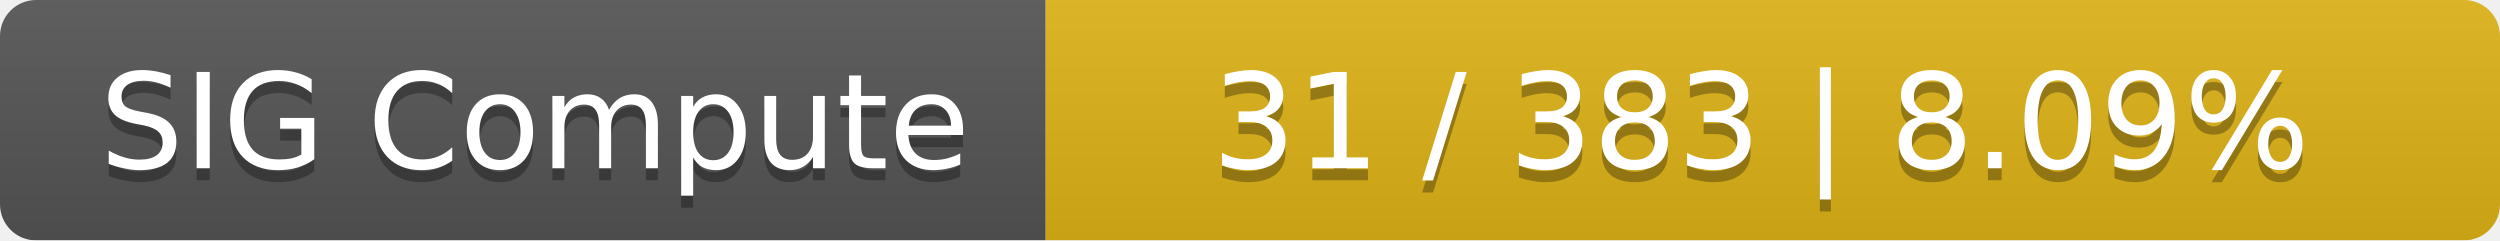
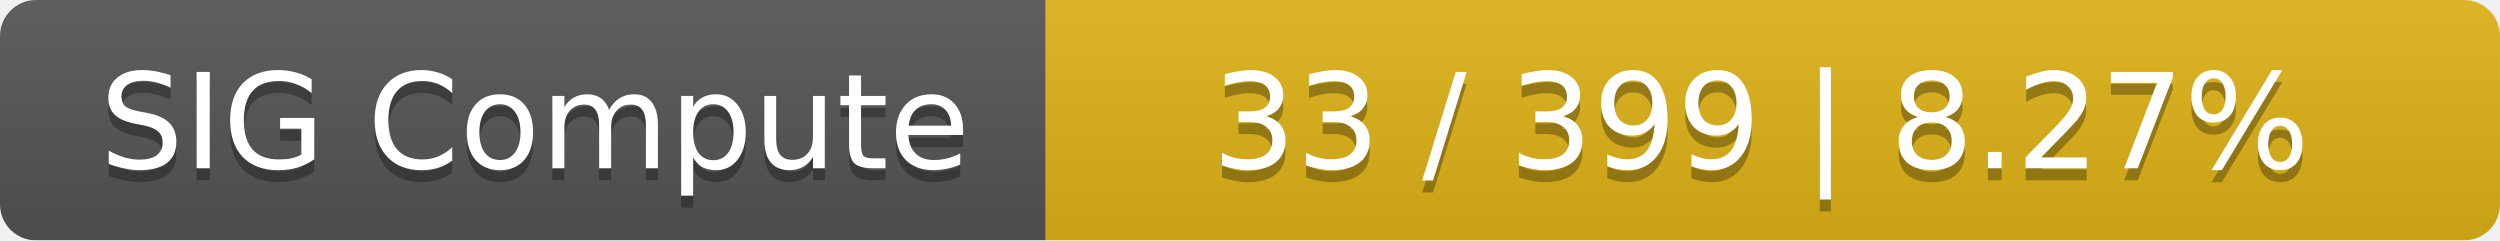
<svg xmlns="http://www.w3.org/2000/svg" width="208" height="20">
  <linearGradient id="smooth" x2="0" y2="100%">
    <stop offset="0" stop-color="#bbb" stop-opacity=".1" />
    <stop offset="1" stop-opacity=".1" />
  </linearGradient>
  <mask id="round">
    <rect width="208" height="20" rx="3" fill="#fff" />
  </mask>
  <g mask="url(#round)">
    <rect width="87" height="20" fill="#555" />
    <rect x="87" width="121" height="20" fill="#dfb317" />
    <rect width="208" height="20" fill="url(#smooth)" />
  </g>
  <g fill="#fff" text-anchor="middle" font-family="DejaVu Sans,Verdana,Geneva,sans-serif" font-size="11">
    <text x="44.5" y="15" fill="#010101" fill-opacity=".3">SIG Compute</text>
    <text x="44.5" y="14">SIG Compute</text>
-     <text x="146.5" y="15" fill="#010101" fill-opacity=".3">31 / 383    |    8.09%</text>
-     <text x="146.5" y="14">31 / 383    |    8.09%</text>
+     <text x="146.5" y="15" fill="#010101" fill-opacity=".3">33 / 399    |    8.27%</text>
+     <text x="146.5" y="14">33 / 399    |    8.27%</text>
  </g>
</svg>
